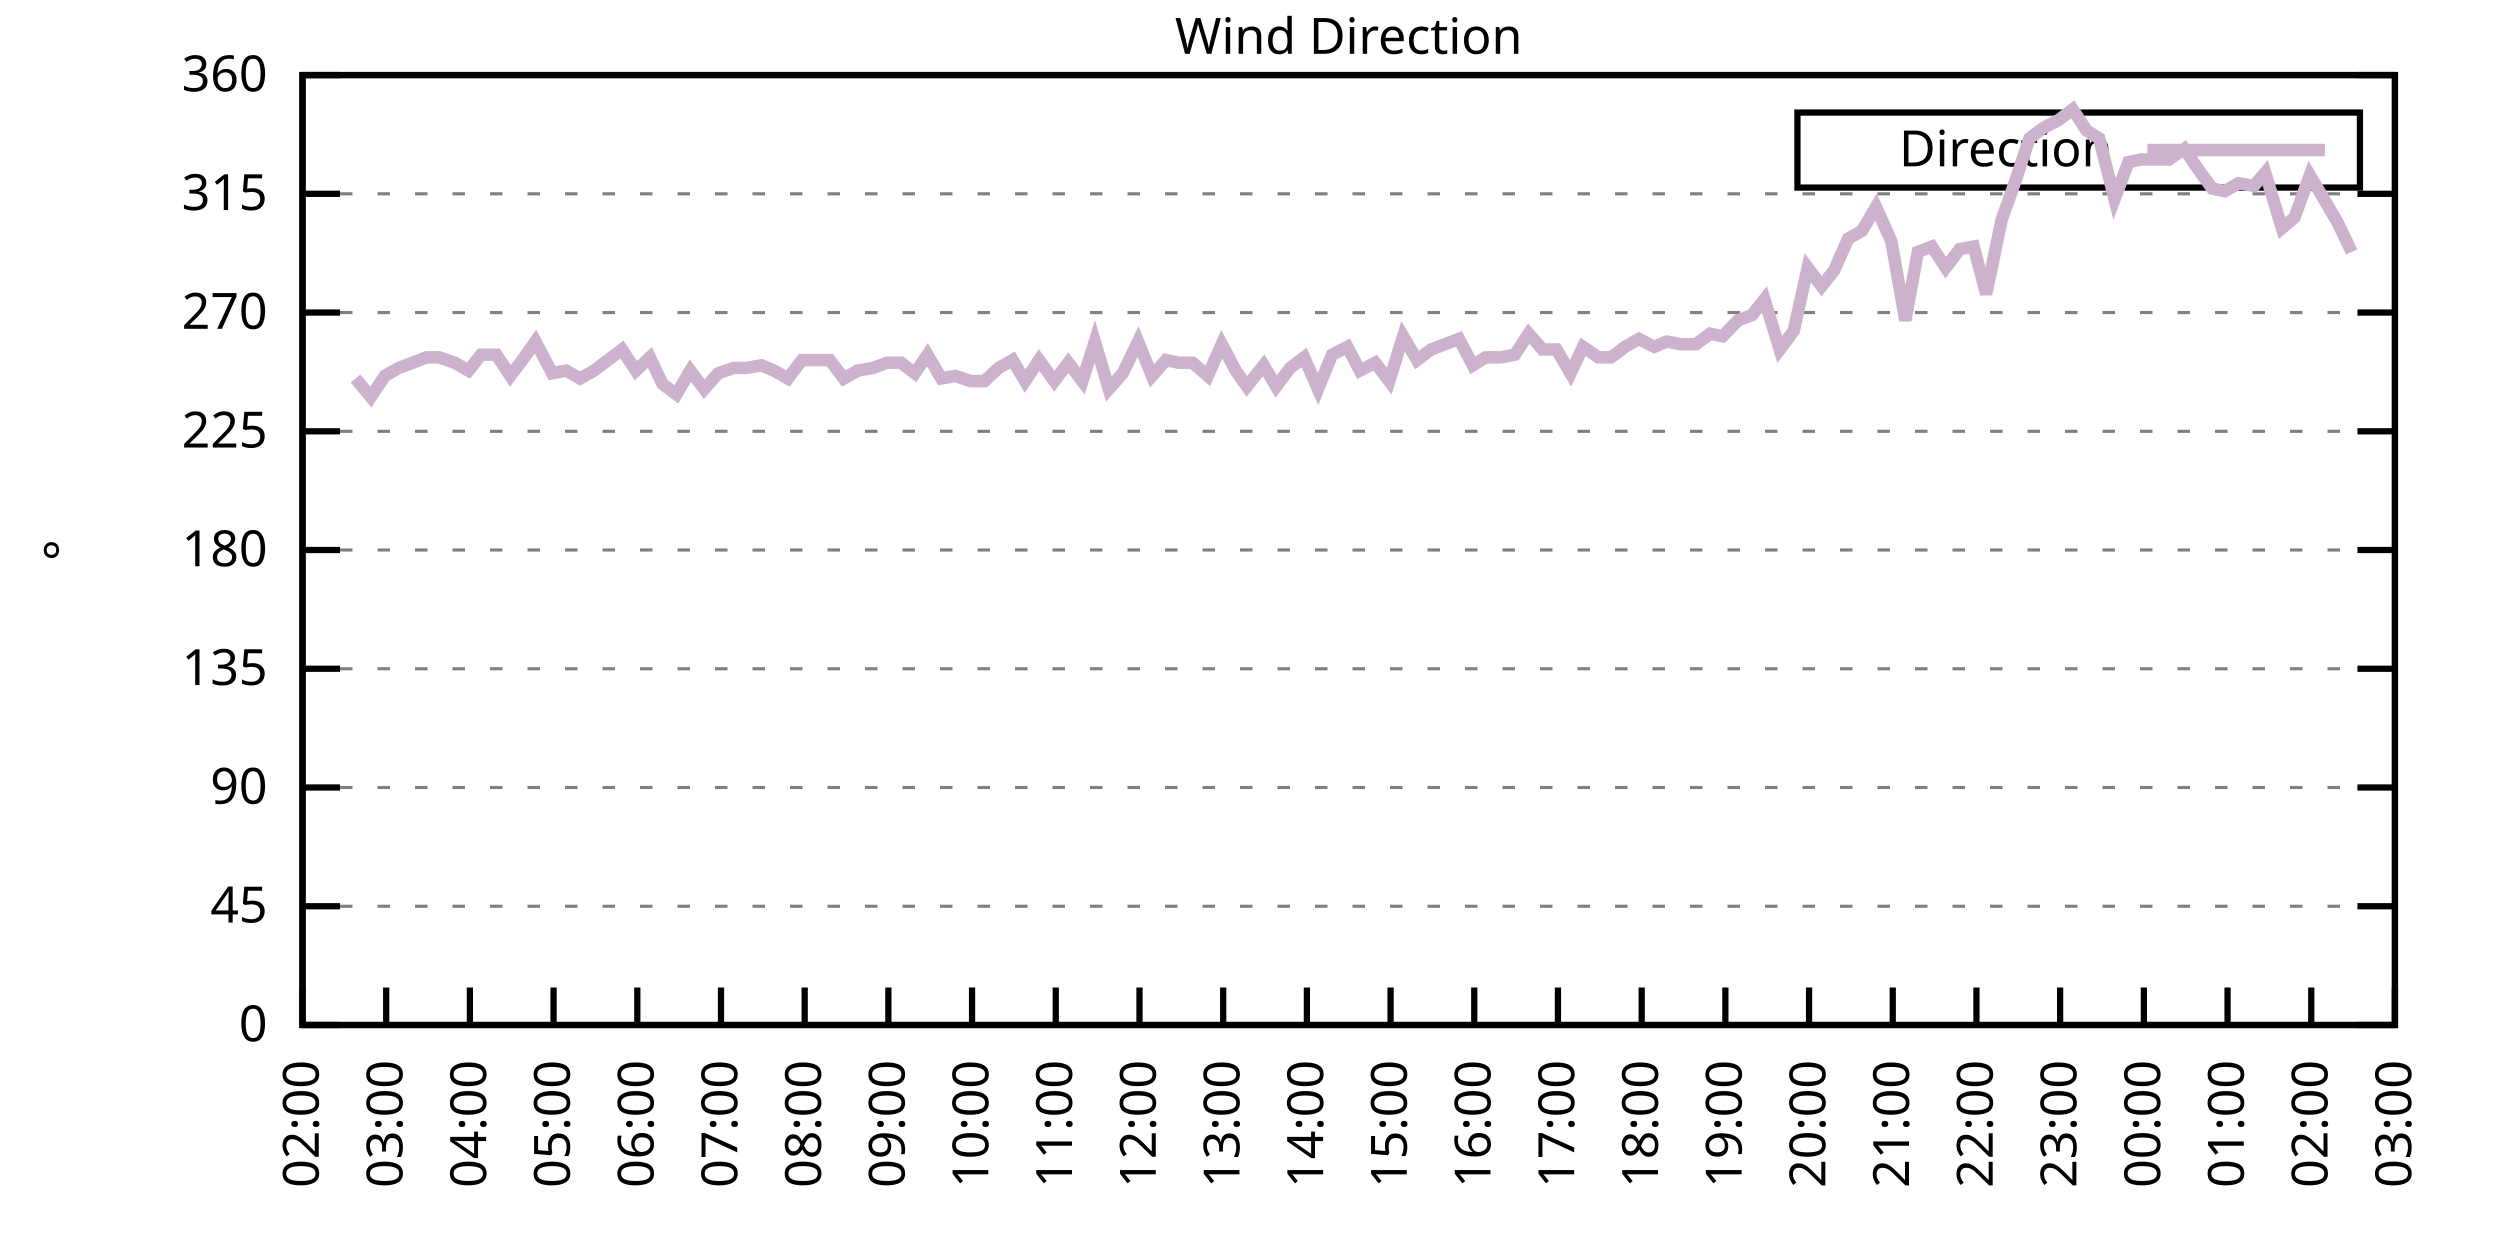
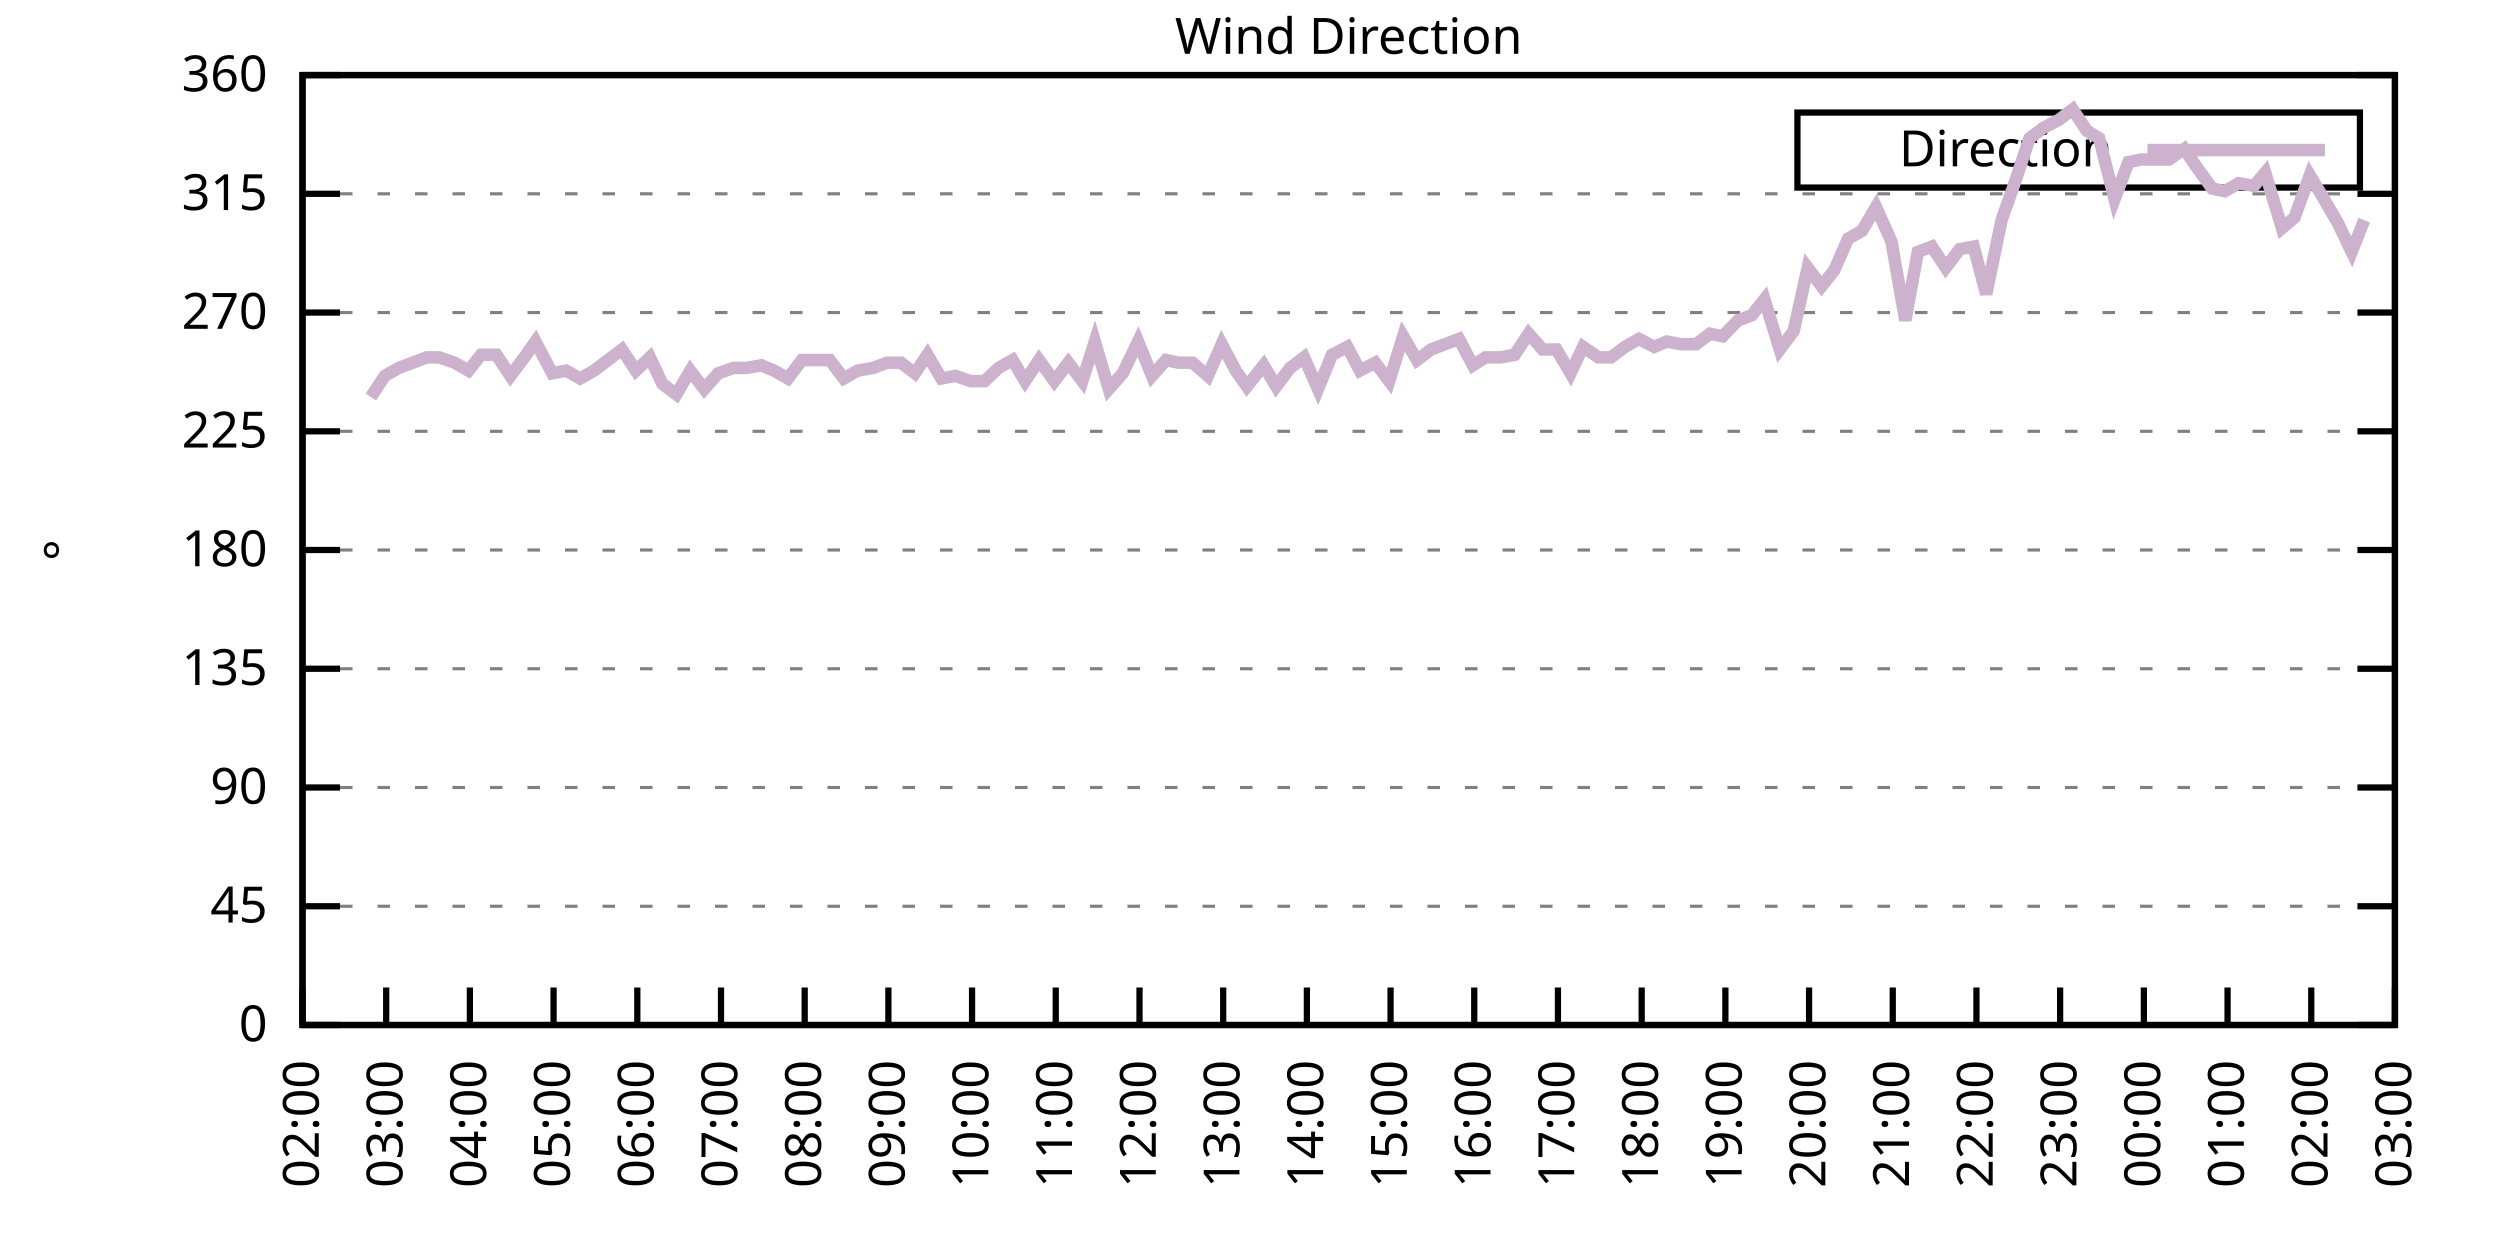
<svg xmlns="http://www.w3.org/2000/svg" xmlns:xlink="http://www.w3.org/1999/xlink" width="400" height="200" viewBox="0 0 400 200">
  <g id="gnuplot_canvas">
    <rect x="0" y="0" width="400" height="200" fill="none" />
    <defs>
      <circle id="gpDot" r="0.5" stroke-width="0.5" stroke="currentColor" />
      <path id="gpPt0" stroke-width="0.333" stroke="currentColor" d="M-1,0 h2 M0,-1 v2" />
      <path id="gpPt1" stroke-width="0.333" stroke="currentColor" d="M-1,-1 L1,1 M1,-1 L-1,1" />
      <path id="gpPt2" stroke-width="0.333" stroke="currentColor" d="M-1,0 L1,0 M0,-1 L0,1 M-1,-1 L1,1 M-1,1 L1,-1" />
      <rect id="gpPt3" stroke-width="0.333" stroke="currentColor" x="-1" y="-1" width="2" height="2" />
      <rect id="gpPt4" stroke-width="0.333" stroke="currentColor" fill="currentColor" x="-1" y="-1" width="2" height="2" />
      <circle id="gpPt5" stroke-width="0.333" stroke="currentColor" cx="0" cy="0" r="1" />
      <use xlink:href="#gpPt5" id="gpPt6" fill="currentColor" stroke="none" />
      <path id="gpPt7" stroke-width="0.333" stroke="currentColor" d="M0,-1.33 L-1.33,0.67 L1.33,0.67 z" />
      <use xlink:href="#gpPt7" id="gpPt8" fill="currentColor" stroke="none" />
      <use xlink:href="#gpPt7" id="gpPt9" stroke="currentColor" transform="rotate(180)" />
      <use xlink:href="#gpPt9" id="gpPt10" fill="currentColor" stroke="none" />
      <use xlink:href="#gpPt3" id="gpPt11" stroke="currentColor" transform="rotate(45)" />
      <use xlink:href="#gpPt11" id="gpPt12" fill="currentColor" stroke="none" />
      <path id="gpPt13" stroke-width="0.333" stroke="currentColor" d="M0,1.330 L1.265,0.411 L0.782,-1.067 L-0.782,-1.076 L-1.265,0.411 z" />
      <use xlink:href="#gpPt13" id="gpPt14" fill="currentColor" stroke="none" />
      <filter id="textbox" filterUnits="objectBoundingBox" x="0" y="0" height="1" width="1">
        <feFlood flood-color="white" flood-opacity="1" result="bgnd" />
        <feComposite in="SourceGraphic" in2="bgnd" operator="atop" />
      </filter>
      <filter id="greybox" filterUnits="objectBoundingBox" x="0" y="0" height="1" width="1">
        <feFlood flood-color="lightgrey" flood-opacity="1" result="grey" />
        <feComposite in="SourceGraphic" in2="grey" operator="atop" />
      </filter>
    </defs>
    <g fill="none" color="white" stroke="currentColor" stroke-width="1.00" stroke-linecap="butt" stroke-linejoin="miter">
</g>
    <g fill="none" color="black" stroke="currentColor" stroke-width="1.00" stroke-linecap="butt" stroke-linejoin="miter">
      <g stroke="none" shape-rendering="crispEdges">
        <polygon fill="rgb(255, 255, 255)" points="48.40,164.00 383.18,164.00 383.18,12.02 48.40,12.02 " />
      </g>
    </g>
    <g fill="none" color="black" stroke="currentColor" stroke-width="1.00" stroke-linecap="butt" stroke-linejoin="miter">
</g>
    <g fill="none" color="black" stroke="black" stroke-width="0.50" stroke-linecap="butt" stroke-linejoin="miter">
</g>
    <g fill="none" color="gray" stroke="currentColor" stroke-width="0.50" stroke-linecap="butt" stroke-linejoin="miter">
      <path stroke="gray" stroke-dasharray="2,4" class="gridline" d="M48.40,164.00 L383.19,164.00  " />
    </g>
    <g fill="none" color="gray" stroke="gray" stroke-width="1.00" stroke-linecap="butt" stroke-linejoin="miter">
</g>
    <g fill="none" color="black" stroke="currentColor" stroke-width="1.00" stroke-linecap="butt" stroke-linejoin="miter">
      <path stroke="black" d="M48.40,164.00 L54.40,164.00 M383.19,164.00 L377.19,164.00  " />
      <g transform="translate(42.80,166.60)" stroke="none" fill="black" font-family="Sans" font-size="8.00" text-anchor="end">
        <text>
          <tspan font-family="Sans"> 0</tspan>
        </text>
      </g>
    </g>
    <g fill="none" color="black" stroke="currentColor" stroke-width="1.00" stroke-linecap="butt" stroke-linejoin="miter">
</g>
    <g fill="none" color="black" stroke="black" stroke-width="0.50" stroke-linecap="butt" stroke-linejoin="miter">
</g>
    <g fill="none" color="gray" stroke="currentColor" stroke-width="0.50" stroke-linecap="butt" stroke-linejoin="miter">
      <path stroke="gray" stroke-dasharray="2,4" class="gridline" d="M48.40,145.00 L383.19,145.00  " />
    </g>
    <g fill="none" color="gray" stroke="gray" stroke-width="1.00" stroke-linecap="butt" stroke-linejoin="miter">
</g>
    <g fill="none" color="black" stroke="currentColor" stroke-width="1.00" stroke-linecap="butt" stroke-linejoin="miter">
      <path stroke="black" d="M48.40,145.00 L54.40,145.00 M383.19,145.00 L377.19,145.00  " />
      <g transform="translate(42.80,147.60)" stroke="none" fill="black" font-family="Sans" font-size="8.00" text-anchor="end">
        <text>
          <tspan font-family="Sans"> 45</tspan>
        </text>
      </g>
    </g>
    <g fill="none" color="black" stroke="currentColor" stroke-width="1.00" stroke-linecap="butt" stroke-linejoin="miter">
</g>
    <g fill="none" color="black" stroke="black" stroke-width="0.50" stroke-linecap="butt" stroke-linejoin="miter">
</g>
    <g fill="none" color="gray" stroke="currentColor" stroke-width="0.50" stroke-linecap="butt" stroke-linejoin="miter">
      <path stroke="gray" stroke-dasharray="2,4" class="gridline" d="M48.40,126.00 L383.19,126.00  " />
    </g>
    <g fill="none" color="gray" stroke="gray" stroke-width="1.00" stroke-linecap="butt" stroke-linejoin="miter">
</g>
    <g fill="none" color="black" stroke="currentColor" stroke-width="1.00" stroke-linecap="butt" stroke-linejoin="miter">
      <path stroke="black" d="M48.40,126.00 L54.40,126.00 M383.19,126.00 L377.19,126.00  " />
      <g transform="translate(42.80,128.60)" stroke="none" fill="black" font-family="Sans" font-size="8.00" text-anchor="end">
        <text>
          <tspan font-family="Sans"> 90</tspan>
        </text>
      </g>
    </g>
    <g fill="none" color="black" stroke="currentColor" stroke-width="1.00" stroke-linecap="butt" stroke-linejoin="miter">
</g>
    <g fill="none" color="black" stroke="black" stroke-width="0.50" stroke-linecap="butt" stroke-linejoin="miter">
</g>
    <g fill="none" color="gray" stroke="currentColor" stroke-width="0.50" stroke-linecap="butt" stroke-linejoin="miter">
      <path stroke="gray" stroke-dasharray="2,4" class="gridline" d="M48.40,107.00 L383.19,107.00  " />
    </g>
    <g fill="none" color="gray" stroke="gray" stroke-width="1.00" stroke-linecap="butt" stroke-linejoin="miter">
</g>
    <g fill="none" color="black" stroke="currentColor" stroke-width="1.00" stroke-linecap="butt" stroke-linejoin="miter">
      <path stroke="black" d="M48.40,107.00 L54.40,107.00 M383.19,107.00 L377.19,107.00  " />
      <g transform="translate(42.80,109.60)" stroke="none" fill="black" font-family="Sans" font-size="8.00" text-anchor="end">
        <text>
          <tspan font-family="Sans"> 135</tspan>
        </text>
      </g>
    </g>
    <g fill="none" color="black" stroke="currentColor" stroke-width="1.00" stroke-linecap="butt" stroke-linejoin="miter">
</g>
    <g fill="none" color="black" stroke="black" stroke-width="0.50" stroke-linecap="butt" stroke-linejoin="miter">
</g>
    <g fill="none" color="gray" stroke="currentColor" stroke-width="0.50" stroke-linecap="butt" stroke-linejoin="miter">
      <path stroke="gray" stroke-dasharray="2,4" class="gridline" d="M48.40,88.00 L383.19,88.00  " />
    </g>
    <g fill="none" color="gray" stroke="gray" stroke-width="1.00" stroke-linecap="butt" stroke-linejoin="miter">
</g>
    <g fill="none" color="black" stroke="currentColor" stroke-width="1.00" stroke-linecap="butt" stroke-linejoin="miter">
      <path stroke="black" d="M48.40,88.00 L54.40,88.00 M383.19,88.00 L377.19,88.00  " />
      <g transform="translate(42.80,90.60)" stroke="none" fill="black" font-family="Sans" font-size="8.00" text-anchor="end">
        <text>
          <tspan font-family="Sans"> 180</tspan>
        </text>
      </g>
    </g>
    <g fill="none" color="black" stroke="currentColor" stroke-width="1.00" stroke-linecap="butt" stroke-linejoin="miter">
</g>
    <g fill="none" color="black" stroke="black" stroke-width="0.50" stroke-linecap="butt" stroke-linejoin="miter">
</g>
    <g fill="none" color="gray" stroke="currentColor" stroke-width="0.50" stroke-linecap="butt" stroke-linejoin="miter">
      <path stroke="gray" stroke-dasharray="2,4" class="gridline" d="M48.40,69.01 L383.19,69.01  " />
    </g>
    <g fill="none" color="gray" stroke="gray" stroke-width="1.00" stroke-linecap="butt" stroke-linejoin="miter">
</g>
    <g fill="none" color="black" stroke="currentColor" stroke-width="1.00" stroke-linecap="butt" stroke-linejoin="miter">
      <path stroke="black" d="M48.40,69.01 L54.40,69.01 M383.19,69.01 L377.19,69.01  " />
      <g transform="translate(42.80,71.61)" stroke="none" fill="black" font-family="Sans" font-size="8.00" text-anchor="end">
        <text>
          <tspan font-family="Sans"> 225</tspan>
        </text>
      </g>
    </g>
    <g fill="none" color="black" stroke="currentColor" stroke-width="1.00" stroke-linecap="butt" stroke-linejoin="miter">
</g>
    <g fill="none" color="black" stroke="black" stroke-width="0.50" stroke-linecap="butt" stroke-linejoin="miter">
</g>
    <g fill="none" color="gray" stroke="currentColor" stroke-width="0.50" stroke-linecap="butt" stroke-linejoin="miter">
      <path stroke="gray" stroke-dasharray="2,4" class="gridline" d="M48.40,50.01 L383.19,50.01  " />
    </g>
    <g fill="none" color="gray" stroke="gray" stroke-width="1.00" stroke-linecap="butt" stroke-linejoin="miter">
</g>
    <g fill="none" color="black" stroke="currentColor" stroke-width="1.00" stroke-linecap="butt" stroke-linejoin="miter">
      <path stroke="black" d="M48.40,50.01 L54.40,50.01 M383.19,50.01 L377.19,50.01  " />
      <g transform="translate(42.80,52.61)" stroke="none" fill="black" font-family="Sans" font-size="8.00" text-anchor="end">
        <text>
          <tspan font-family="Sans"> 270</tspan>
        </text>
      </g>
    </g>
    <g fill="none" color="black" stroke="currentColor" stroke-width="1.00" stroke-linecap="butt" stroke-linejoin="miter">
</g>
    <g fill="none" color="black" stroke="black" stroke-width="0.50" stroke-linecap="butt" stroke-linejoin="miter">
</g>
    <g fill="none" color="gray" stroke="currentColor" stroke-width="0.50" stroke-linecap="butt" stroke-linejoin="miter">
      <path stroke="gray" stroke-dasharray="2,4" class="gridline" d="M48.40,31.01 L383.19,31.01  " />
    </g>
    <g fill="none" color="gray" stroke="gray" stroke-width="1.00" stroke-linecap="butt" stroke-linejoin="miter">
</g>
    <g fill="none" color="black" stroke="currentColor" stroke-width="1.00" stroke-linecap="butt" stroke-linejoin="miter">
      <path stroke="black" d="M48.40,31.01 L54.40,31.01 M383.19,31.01 L377.19,31.01  " />
      <g transform="translate(42.80,33.61)" stroke="none" fill="black" font-family="Sans" font-size="8.00" text-anchor="end">
        <text>
          <tspan font-family="Sans"> 315</tspan>
        </text>
      </g>
    </g>
    <g fill="none" color="black" stroke="currentColor" stroke-width="1.00" stroke-linecap="butt" stroke-linejoin="miter">
</g>
    <g fill="none" color="black" stroke="black" stroke-width="0.50" stroke-linecap="butt" stroke-linejoin="miter">
</g>
    <g fill="none" color="gray" stroke="currentColor" stroke-width="0.50" stroke-linecap="butt" stroke-linejoin="miter">
      <path stroke="gray" stroke-dasharray="2,4" class="gridline" d="M48.40,12.01 L383.19,12.01  " />
    </g>
    <g fill="none" color="gray" stroke="gray" stroke-width="1.00" stroke-linecap="butt" stroke-linejoin="miter">
</g>
    <g fill="none" color="black" stroke="currentColor" stroke-width="1.00" stroke-linecap="butt" stroke-linejoin="miter">
      <path stroke="black" d="M48.40,12.01 L54.40,12.01 M383.19,12.01 L377.19,12.01  " />
      <g transform="translate(42.80,14.61)" stroke="none" fill="black" font-family="Sans" font-size="8.00" text-anchor="end">
        <text>
          <tspan font-family="Sans"> 360</tspan>
        </text>
      </g>
    </g>
    <g fill="none" color="black" stroke="currentColor" stroke-width="1.00" stroke-linecap="butt" stroke-linejoin="miter">
      <path stroke="black" d="M48.40,164.00 L48.40,158.00  " />
      <g transform="translate(51.00,169.60) rotate(270.00)" stroke="none" fill="black" font-family="Sans" font-size="8.00" text-anchor="end">
        <text>
          <tspan font-family="Sans">02:00</tspan>
        </text>
      </g>
    </g>
    <g fill="none" color="black" stroke="currentColor" stroke-width="1.00" stroke-linecap="butt" stroke-linejoin="miter">
      <path stroke="black" d="M61.79,164.00 L61.79,158.00  " />
      <g transform="translate(64.39,169.60) rotate(270.00)" stroke="none" fill="black" font-family="Sans" font-size="8.00" text-anchor="end">
        <text>
          <tspan font-family="Sans">03:00</tspan>
        </text>
      </g>
    </g>
    <g fill="none" color="black" stroke="currentColor" stroke-width="1.00" stroke-linecap="butt" stroke-linejoin="miter">
      <path stroke="black" d="M75.18,164.00 L75.18,158.00  " />
      <g transform="translate(77.78,169.60) rotate(270.00)" stroke="none" fill="black" font-family="Sans" font-size="8.00" text-anchor="end">
        <text>
          <tspan font-family="Sans">04:00</tspan>
        </text>
      </g>
    </g>
    <g fill="none" color="black" stroke="currentColor" stroke-width="1.00" stroke-linecap="butt" stroke-linejoin="miter">
      <path stroke="black" d="M88.57,164.00 L88.57,158.00  " />
      <g transform="translate(91.17,169.60) rotate(270.00)" stroke="none" fill="black" font-family="Sans" font-size="8.00" text-anchor="end">
        <text>
          <tspan font-family="Sans">05:00</tspan>
        </text>
      </g>
    </g>
    <g fill="none" color="black" stroke="currentColor" stroke-width="1.00" stroke-linecap="butt" stroke-linejoin="miter">
      <path stroke="black" d="M101.97,164.00 L101.97,158.00  " />
      <g transform="translate(104.57,169.60) rotate(270.00)" stroke="none" fill="black" font-family="Sans" font-size="8.00" text-anchor="end">
        <text>
          <tspan font-family="Sans">06:00</tspan>
        </text>
      </g>
    </g>
    <g fill="none" color="black" stroke="currentColor" stroke-width="1.00" stroke-linecap="butt" stroke-linejoin="miter">
      <path stroke="black" d="M115.36,164.00 L115.36,158.00  " />
      <g transform="translate(117.96,169.60) rotate(270.00)" stroke="none" fill="black" font-family="Sans" font-size="8.00" text-anchor="end">
        <text>
          <tspan font-family="Sans">07:00</tspan>
        </text>
      </g>
    </g>
    <g fill="none" color="black" stroke="currentColor" stroke-width="1.00" stroke-linecap="butt" stroke-linejoin="miter">
      <path stroke="black" d="M128.75,164.00 L128.75,158.00  " />
      <g transform="translate(131.35,169.60) rotate(270.00)" stroke="none" fill="black" font-family="Sans" font-size="8.00" text-anchor="end">
        <text>
          <tspan font-family="Sans">08:00</tspan>
        </text>
      </g>
    </g>
    <g fill="none" color="black" stroke="currentColor" stroke-width="1.00" stroke-linecap="butt" stroke-linejoin="miter">
      <path stroke="black" d="M142.14,164.00 L142.14,158.00  " />
      <g transform="translate(144.74,169.60) rotate(270.00)" stroke="none" fill="black" font-family="Sans" font-size="8.00" text-anchor="end">
        <text>
          <tspan font-family="Sans">09:00</tspan>
        </text>
      </g>
    </g>
    <g fill="none" color="black" stroke="currentColor" stroke-width="1.00" stroke-linecap="butt" stroke-linejoin="miter">
      <path stroke="black" d="M155.53,164.00 L155.53,158.00  " />
      <g transform="translate(158.13,169.60) rotate(270.00)" stroke="none" fill="black" font-family="Sans" font-size="8.00" text-anchor="end">
        <text>
          <tspan font-family="Sans">10:00</tspan>
        </text>
      </g>
    </g>
    <g fill="none" color="black" stroke="currentColor" stroke-width="1.00" stroke-linecap="butt" stroke-linejoin="miter">
      <path stroke="black" d="M168.92,164.00 L168.92,158.00  " />
      <g transform="translate(171.52,169.60) rotate(270.00)" stroke="none" fill="black" font-family="Sans" font-size="8.00" text-anchor="end">
        <text>
          <tspan font-family="Sans">11:00</tspan>
        </text>
      </g>
    </g>
    <g fill="none" color="black" stroke="currentColor" stroke-width="1.00" stroke-linecap="butt" stroke-linejoin="miter">
      <path stroke="black" d="M182.32,164.00 L182.32,158.00  " />
      <g transform="translate(184.92,169.60) rotate(270.00)" stroke="none" fill="black" font-family="Sans" font-size="8.00" text-anchor="end">
        <text>
          <tspan font-family="Sans">12:00</tspan>
        </text>
      </g>
    </g>
    <g fill="none" color="black" stroke="currentColor" stroke-width="1.00" stroke-linecap="butt" stroke-linejoin="miter">
      <path stroke="black" d="M195.71,164.00 L195.71,158.00  " />
      <g transform="translate(198.31,169.60) rotate(270.00)" stroke="none" fill="black" font-family="Sans" font-size="8.00" text-anchor="end">
        <text>
          <tspan font-family="Sans">13:00</tspan>
        </text>
      </g>
    </g>
    <g fill="none" color="black" stroke="currentColor" stroke-width="1.00" stroke-linecap="butt" stroke-linejoin="miter">
      <path stroke="black" d="M209.10,164.00 L209.10,158.00  " />
      <g transform="translate(211.70,169.60) rotate(270.00)" stroke="none" fill="black" font-family="Sans" font-size="8.00" text-anchor="end">
        <text>
          <tspan font-family="Sans">14:00</tspan>
        </text>
      </g>
    </g>
    <g fill="none" color="black" stroke="currentColor" stroke-width="1.00" stroke-linecap="butt" stroke-linejoin="miter">
      <path stroke="black" d="M222.49,164.00 L222.49,158.00  " />
      <g transform="translate(225.09,169.60) rotate(270.00)" stroke="none" fill="black" font-family="Sans" font-size="8.00" text-anchor="end">
        <text>
          <tspan font-family="Sans">15:00</tspan>
        </text>
      </g>
    </g>
    <g fill="none" color="black" stroke="currentColor" stroke-width="1.00" stroke-linecap="butt" stroke-linejoin="miter">
      <path stroke="black" d="M235.88,164.00 L235.88,158.00  " />
      <g transform="translate(238.48,169.60) rotate(270.00)" stroke="none" fill="black" font-family="Sans" font-size="8.00" text-anchor="end">
        <text>
          <tspan font-family="Sans">16:00</tspan>
        </text>
      </g>
    </g>
    <g fill="none" color="black" stroke="currentColor" stroke-width="1.00" stroke-linecap="butt" stroke-linejoin="miter">
      <path stroke="black" d="M249.27,164.00 L249.27,158.00  " />
      <g transform="translate(251.87,169.60) rotate(270.00)" stroke="none" fill="black" font-family="Sans" font-size="8.00" text-anchor="end">
        <text>
          <tspan font-family="Sans">17:00</tspan>
        </text>
      </g>
    </g>
    <g fill="none" color="black" stroke="currentColor" stroke-width="1.00" stroke-linecap="butt" stroke-linejoin="miter">
      <path stroke="black" d="M262.67,164.00 L262.67,158.00  " />
      <g transform="translate(265.27,169.60) rotate(270.00)" stroke="none" fill="black" font-family="Sans" font-size="8.00" text-anchor="end">
        <text>
          <tspan font-family="Sans">18:00</tspan>
        </text>
      </g>
    </g>
    <g fill="none" color="black" stroke="currentColor" stroke-width="1.00" stroke-linecap="butt" stroke-linejoin="miter">
      <path stroke="black" d="M276.06,164.00 L276.06,158.00  " />
      <g transform="translate(278.66,169.60) rotate(270.00)" stroke="none" fill="black" font-family="Sans" font-size="8.00" text-anchor="end">
        <text>
          <tspan font-family="Sans">19:00</tspan>
        </text>
      </g>
    </g>
    <g fill="none" color="black" stroke="currentColor" stroke-width="1.00" stroke-linecap="butt" stroke-linejoin="miter">
      <path stroke="black" d="M289.45,164.00 L289.45,158.00  " />
      <g transform="translate(292.05,169.60) rotate(270.00)" stroke="none" fill="black" font-family="Sans" font-size="8.00" text-anchor="end">
        <text>
          <tspan font-family="Sans">20:00</tspan>
        </text>
      </g>
    </g>
    <g fill="none" color="black" stroke="currentColor" stroke-width="1.00" stroke-linecap="butt" stroke-linejoin="miter">
      <path stroke="black" d="M302.84,164.00 L302.84,158.00  " />
      <g transform="translate(305.44,169.60) rotate(270.00)" stroke="none" fill="black" font-family="Sans" font-size="8.00" text-anchor="end">
        <text>
          <tspan font-family="Sans">21:00</tspan>
        </text>
      </g>
    </g>
    <g fill="none" color="black" stroke="currentColor" stroke-width="1.00" stroke-linecap="butt" stroke-linejoin="miter">
      <path stroke="black" d="M316.23,164.00 L316.23,158.00  " />
      <g transform="translate(318.83,169.60) rotate(270.00)" stroke="none" fill="black" font-family="Sans" font-size="8.00" text-anchor="end">
        <text>
          <tspan font-family="Sans">22:00</tspan>
        </text>
      </g>
    </g>
    <g fill="none" color="black" stroke="currentColor" stroke-width="1.00" stroke-linecap="butt" stroke-linejoin="miter">
      <path stroke="black" d="M329.62,164.00 L329.62,158.00  " />
      <g transform="translate(332.22,169.60) rotate(270.00)" stroke="none" fill="black" font-family="Sans" font-size="8.00" text-anchor="end">
        <text>
          <tspan font-family="Sans">23:00</tspan>
        </text>
      </g>
    </g>
    <g fill="none" color="black" stroke="currentColor" stroke-width="1.00" stroke-linecap="butt" stroke-linejoin="miter">
      <path stroke="black" d="M343.02,164.00 L343.02,158.00  " />
      <g transform="translate(345.62,169.60) rotate(270.00)" stroke="none" fill="black" font-family="Sans" font-size="8.00" text-anchor="end">
        <text>
          <tspan font-family="Sans">00:00</tspan>
        </text>
      </g>
    </g>
    <g fill="none" color="black" stroke="currentColor" stroke-width="1.00" stroke-linecap="butt" stroke-linejoin="miter">
      <path stroke="black" d="M356.41,164.00 L356.41,158.00  " />
      <g transform="translate(359.01,169.60) rotate(270.00)" stroke="none" fill="black" font-family="Sans" font-size="8.00" text-anchor="end">
        <text>
          <tspan font-family="Sans">01:00</tspan>
        </text>
      </g>
    </g>
    <g fill="none" color="black" stroke="currentColor" stroke-width="1.00" stroke-linecap="butt" stroke-linejoin="miter">
      <path stroke="black" d="M369.80,164.00 L369.80,158.00  " />
      <g transform="translate(372.40,169.60) rotate(270.00)" stroke="none" fill="black" font-family="Sans" font-size="8.00" text-anchor="end">
        <text>
          <tspan font-family="Sans">02:00</tspan>
        </text>
      </g>
    </g>
    <g fill="none" color="black" stroke="currentColor" stroke-width="1.00" stroke-linecap="butt" stroke-linejoin="miter">
      <path stroke="black" d="M383.19,164.00 L383.19,158.00  " />
      <g transform="translate(385.79,169.60) rotate(270.00)" stroke="none" fill="black" font-family="Sans" font-size="8.00" text-anchor="end">
        <text>
          <tspan font-family="Sans">03:00</tspan>
        </text>
      </g>
    </g>
    <g fill="none" color="black" stroke="currentColor" stroke-width="1.00" stroke-linecap="butt" stroke-linejoin="miter">
</g>
    <g fill="none" color="black" stroke="currentColor" stroke-width="1.00" stroke-linecap="butt" stroke-linejoin="miter">
      <path stroke="black" d="M48.40,12.01 L48.40,164.00 L383.19,164.00 L383.19,12.01 L48.40,12.01 Z  " />
    </g>
    <g fill="none" color="black" stroke="currentColor" stroke-width="1.00" stroke-linecap="butt" stroke-linejoin="miter">
</g>
    <g fill="none" color="black" stroke="currentColor" stroke-width="1.00" stroke-linecap="butt" stroke-linejoin="miter">
      <path stroke="black" d="M287.59,30.01 L287.59,18.01 L377.59,18.01 L377.59,30.01 L287.59,30.01 Z  " />
    </g>
    <g id="Wind_direction_plot_1">
      <g fill="none" color="white" stroke="black" stroke-width="2.00" stroke-linecap="butt" stroke-linejoin="miter">
</g>
      <g fill="none" color="black" stroke="currentColor" stroke-width="2.00" stroke-linecap="butt" stroke-linejoin="miter">
        <g transform="translate(337.99,26.61)" stroke="none" fill="black" font-family="Sans" font-size="8.00" text-anchor="end">
          <text>
            <tspan font-family="Sans">Direction</tspan>
          </text>
        </g>
      </g>
      <g fill="none" color="black" stroke="currentColor" stroke-width="2.00" stroke-linecap="butt" stroke-linejoin="miter">
-         <path stroke="rgb(204, 178, 204)" d="M343.59,24.01 L371.99,24.01 M56.88,60.56 L59.34,63.52 L61.57,60.14 L63.80,58.87 L66.03,58.03 L68.26,57.18   L70.27,57.18 L72.73,58.03 L74.96,59.30 L76.97,56.76 L79.42,56.76 L81.66,60.14 L83.89,57.18 L85.67,54.65   L88.35,59.72 L90.58,59.30 L92.82,60.56 L95.05,59.30 L97.28,57.61 L99.51,55.92 L101.74,59.30 L103.98,57.18   L105.98,61.41 L108.22,63.10 L110.45,59.30 L112.68,62.25 L114.91,59.72 L117.37,58.87 L119.38,58.87 L121.83,58.45   L123.84,59.30 L126.07,60.56 L128.30,57.61 L130.54,57.61 L132.77,57.61 L135.00,60.56 L137.23,59.30 L139.69,58.87   L141.92,58.03 L144.15,58.03 L146.38,59.72 L148.39,56.76 L150.62,60.56 L152.85,60.14 L155.31,60.98 L157.54,60.98   L159.77,58.87 L162.01,57.61 L164.01,60.98 L166.25,57.61 L168.70,60.98 L170.93,58.03 L173.17,60.98 L175.17,54.65   L177.41,62.25 L179.64,59.72 L182.09,54.65 L184.32,60.14 L186.56,57.61 L188.57,58.03 L190.80,58.03 L193.25,60.14   L195.48,55.07 L197.72,59.30 L199.50,61.83 L202.18,58.45 L204.19,61.83 L206.42,58.87 L208.65,57.18 L210.88,62.25   L213.12,56.76 L215.57,55.50 L217.58,59.30 L220.04,58.03 L222.27,60.98 L224.50,53.81 L226.73,57.61 L228.96,55.92   L231.20,55.07 L233.43,54.23 L235.66,58.45 L237.67,57.18 L240.12,57.18 L242.36,56.76 L244.59,53.39 L246.82,55.92   L249.05,55.92 L251.28,59.72 L253.29,55.50 L255.75,57.18 L257.76,57.18 L259.99,55.50 L262.22,54.23 L264.67,55.50   L266.68,54.65 L268.92,55.07 L271.37,55.07 L273.60,53.39 L275.61,53.81 L278.07,51.27 L280.30,50.43 L282.31,47.90   L284.76,55.92 L286.99,52.96 L289.23,42.83 L291.46,45.79 L293.47,43.25 L295.70,38.19 L297.93,36.92 L300.16,33.12   L302.62,38.61 L304.85,51.27 L306.86,40.30 L309.09,39.45 L311.32,42.83 L313.55,39.87 L315.79,39.45 L317.79,47.05   L320.25,35.23 L322.48,28.90 L324.71,22.14 L326.95,20.45 L329.40,19.19 L331.63,17.50 L333.86,20.88 L335.87,22.14   L338.33,31.85 L340.56,25.94 L342.57,25.52 L345.02,25.52 L347.03,25.52 L349.49,23.83 L351.50,26.79 L353.95,30.16   L355.96,30.59 L358.19,29.32 L360.65,29.74 L362.43,27.63 L365.11,36.50 L367.12,34.81 L369.58,28.05 L371.58,31.43   L374.04,35.65 L376.27,40.30  " />
+         <path stroke="rgb(204, 178, 204)" d="M343.59,24.01 L371.99,24.01 M59.34,63.52 L61.57,60.14 L63.80,58.87 L66.03,58.03 L68.26,57.18 L70.27,57.18   L72.73,58.03 L74.96,59.30 L76.97,56.76 L79.42,56.76 L81.66,60.14 L83.89,57.18 L85.67,54.65 L88.35,59.72   L90.58,59.30 L92.82,60.56 L95.05,59.30 L97.28,57.61 L99.51,55.92 L101.74,59.30 L103.98,57.18 L105.98,61.41   L108.22,63.10 L110.45,59.30 L112.68,62.25 L114.91,59.72 L117.37,58.87 L119.38,58.87 L121.83,58.45 L123.84,59.30   L126.07,60.56 L128.30,57.61 L130.54,57.61 L132.77,57.61 L135.00,60.56 L137.23,59.30 L139.69,58.87 L141.92,58.03   L144.15,58.03 L146.38,59.72 L148.39,56.76 L150.62,60.56 L152.85,60.14 L155.31,60.98 L157.54,60.98 L159.77,58.87   L162.01,57.61 L164.01,60.98 L166.25,57.61 L168.70,60.98 L170.93,58.03 L173.17,60.98 L175.17,54.65 L177.41,62.25   L179.64,59.72 L182.09,54.65 L184.32,60.14 L186.56,57.61 L188.57,58.03 L190.80,58.03 L193.25,60.14 L195.48,55.07   L197.72,59.30 L199.50,61.83 L202.18,58.45 L204.19,61.83 L206.42,58.87 L208.65,57.18 L210.88,62.25 L213.12,56.76   L215.57,55.50 L217.58,59.30 L220.04,58.03 L222.27,60.98 L224.50,53.81 L226.73,57.61 L228.96,55.92 L231.20,55.07   L233.43,54.23 L235.66,58.45 L237.67,57.18 L240.12,57.18 L242.36,56.76 L244.59,53.39 L246.82,55.92 L249.05,55.92   L251.28,59.72 L253.29,55.50 L255.75,57.18 L257.76,57.18 L259.99,55.50 L262.22,54.23 L264.67,55.50 L266.68,54.65   L268.92,55.07 L271.37,55.07 L273.60,53.39 L275.61,53.81 L278.07,51.27 L280.30,50.43 L282.31,47.90 L284.76,55.92   L286.99,52.96 L289.23,42.83 L291.46,45.79 L293.47,43.25 L295.70,38.19 L297.93,36.92 L300.16,33.12 L302.62,38.61   L304.85,51.27 L306.86,40.30 L309.09,39.45 L311.32,42.83 L313.55,39.87 L315.79,39.45 L317.79,47.05 L320.25,35.23   L322.48,28.90 L324.71,22.14 L326.95,20.45 L329.40,19.19 L331.63,17.50 L333.86,20.88 L335.87,22.14 L338.33,31.85   L340.56,25.94 L342.57,25.52 L345.02,25.52 L347.03,25.52 L349.49,23.83 L351.50,26.79 L353.95,30.16 L355.96,30.59   L358.19,29.32 L360.65,29.74 L362.43,27.63 L365.11,36.50 L367.12,34.81 L369.58,28.05 L371.58,31.43 L374.04,35.65   L376.27,40.30 L378.28,35.23  " />
      </g>
    </g>
    <g fill="none" color="black" stroke="currentColor" stroke-width="2.00" stroke-linecap="butt" stroke-linejoin="miter">
</g>
    <g fill="none" color="black" stroke="black" stroke-width="1.00" stroke-linecap="butt" stroke-linejoin="miter">
</g>
    <g fill="none" color="black" stroke="currentColor" stroke-width="1.00" stroke-linecap="butt" stroke-linejoin="miter">
      <path stroke="black" d="M48.40,12.01 L48.40,164.00 L383.19,164.00 L383.19,12.01 L48.40,12.01 Z  " />
      <g transform="translate(12.80,88.01) rotate(270.00)" stroke="none" fill="black" font-family="Sans" font-size="8.00" text-anchor="middle">
        <text>
          <tspan font-family="Sans">°</tspan>
        </text>
      </g>
    </g>
    <g fill="none" color="black" stroke="currentColor" stroke-width="1.00" stroke-linecap="butt" stroke-linejoin="miter">
</g>
    <g fill="none" color="black" stroke="currentColor" stroke-width="1.00" stroke-linecap="butt" stroke-linejoin="miter">
      <g transform="translate(215.79,8.61)" stroke="none" fill="black" font-family="Sans" font-size="8.00" text-anchor="middle">
        <text>
          <tspan font-family="Sans">Wind Direction</tspan>
        </text>
      </g>
    </g>
    <g fill="none" color="black" stroke="currentColor" stroke-width="1.00" stroke-linecap="butt" stroke-linejoin="miter">
</g>
  </g>
</svg>
